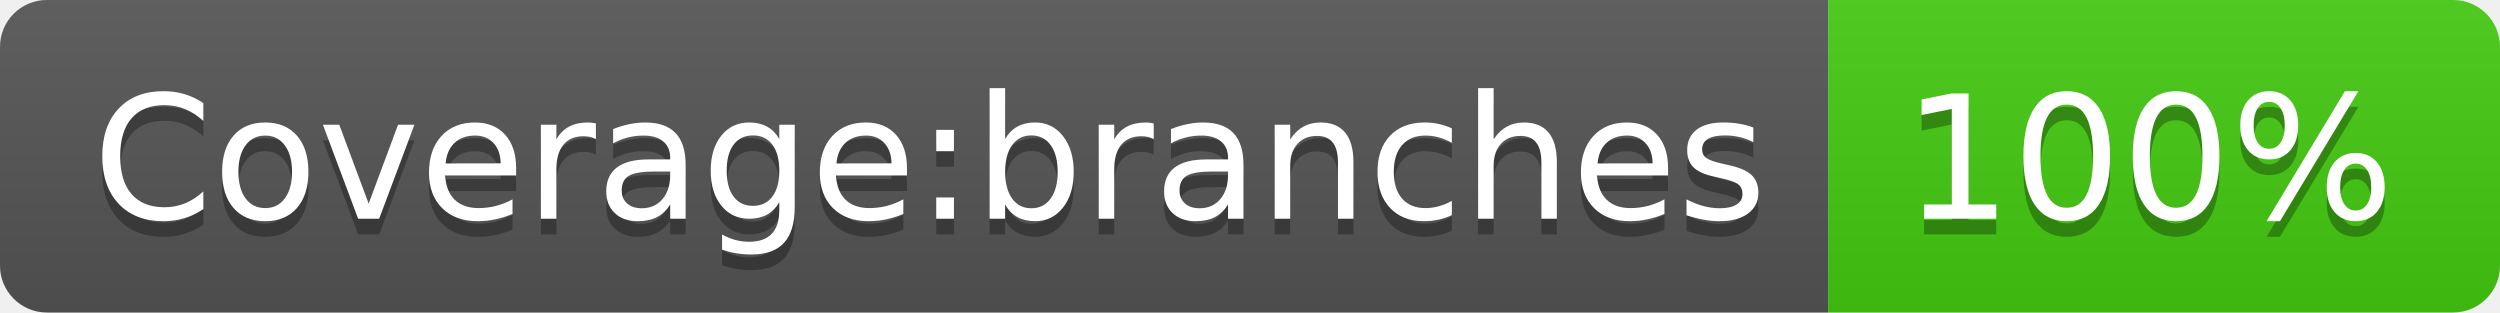
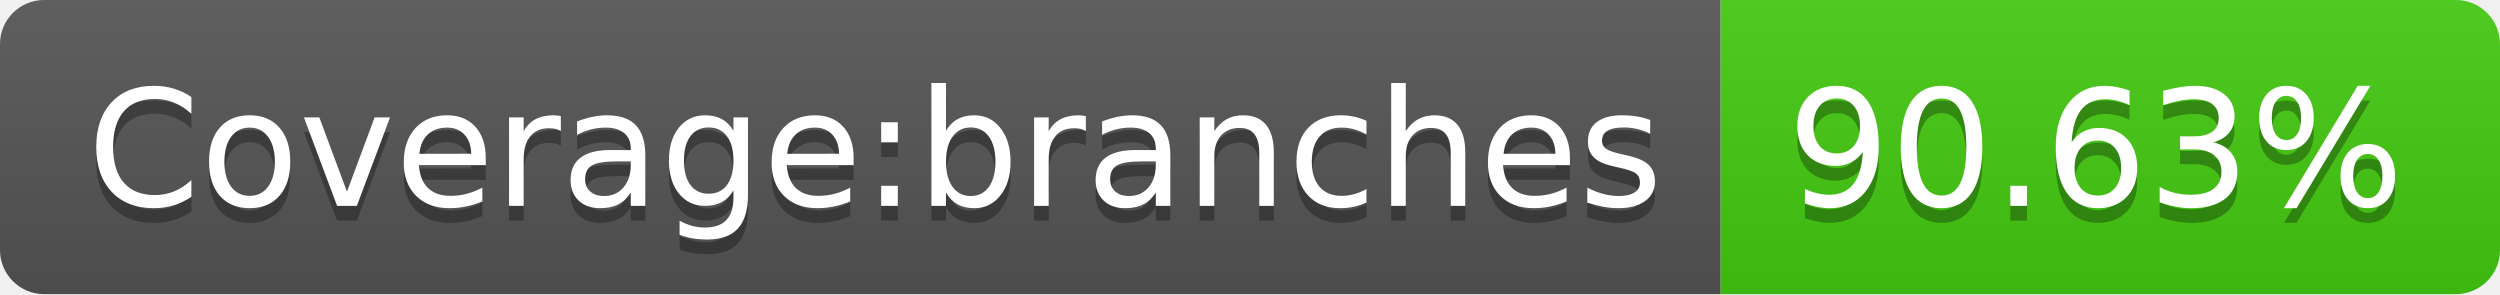
- <svg xmlns="http://www.w3.org/2000/svg" width="160" height="20" role="img" aria-label="Coverage:branches: 100%">
+ <svg xmlns="http://www.w3.org/2000/svg" width="170" height="20" role="img" aria-label="Coverage:branches: 90.63%">
  <linearGradient id="s" x2="0" y2="100%">
    <stop offset="0" stop-color="#bbb" stop-opacity=".1" />
    <stop offset="1" stop-opacity=".1" />
  </linearGradient>
  <clipPath id="r">
-     <rect width="160" height="20" rx="3" fill="#fff" />
+     <rect width="170" height="20" rx="3" fill="#fff" />
  </clipPath>
  <g clip-path="url(#r)">
    <rect width="117" height="20" fill="#555" />
-     <rect x="117" width="43" height="20" fill="#4c1" />
-     <rect width="160" height="20" fill="url(#s)" />
+     <rect x="117" width="53" height="20" fill="#4c1" />
+     <rect width="170" height="20" fill="url(#s)" />
  </g>
  <g fill="#fff" text-anchor="middle" font-family="Verdana,Geneva,DejaVu Sans,sans-serif" text-rendering="geometricPrecision" font-size="110">
    <text aria-hidden="true" x="595" y="150" fill="#010101" fill-opacity=".3" transform="scale(.1)" textLength="1070">Coverage:branches</text>
    <text x="595" y="140" transform="scale(.1)" fill="#fff" textLength="1070">Coverage:branches</text>
-     <text aria-hidden="true" x="1375" y="150" fill="#010101" fill-opacity=".3" transform="scale(.1)" textLength="330">100%</text>
-     <text x="1375" y="140" transform="scale(.1)" fill="#fff" textLength="330">100%</text>
+     <text aria-hidden="true" x="1425" y="150" fill="#010101" fill-opacity=".3" transform="scale(.1)" textLength="430">90.63%</text>
+     <text x="1425" y="140" transform="scale(.1)" fill="#fff" textLength="430">90.63%</text>
  </g>
</svg>
